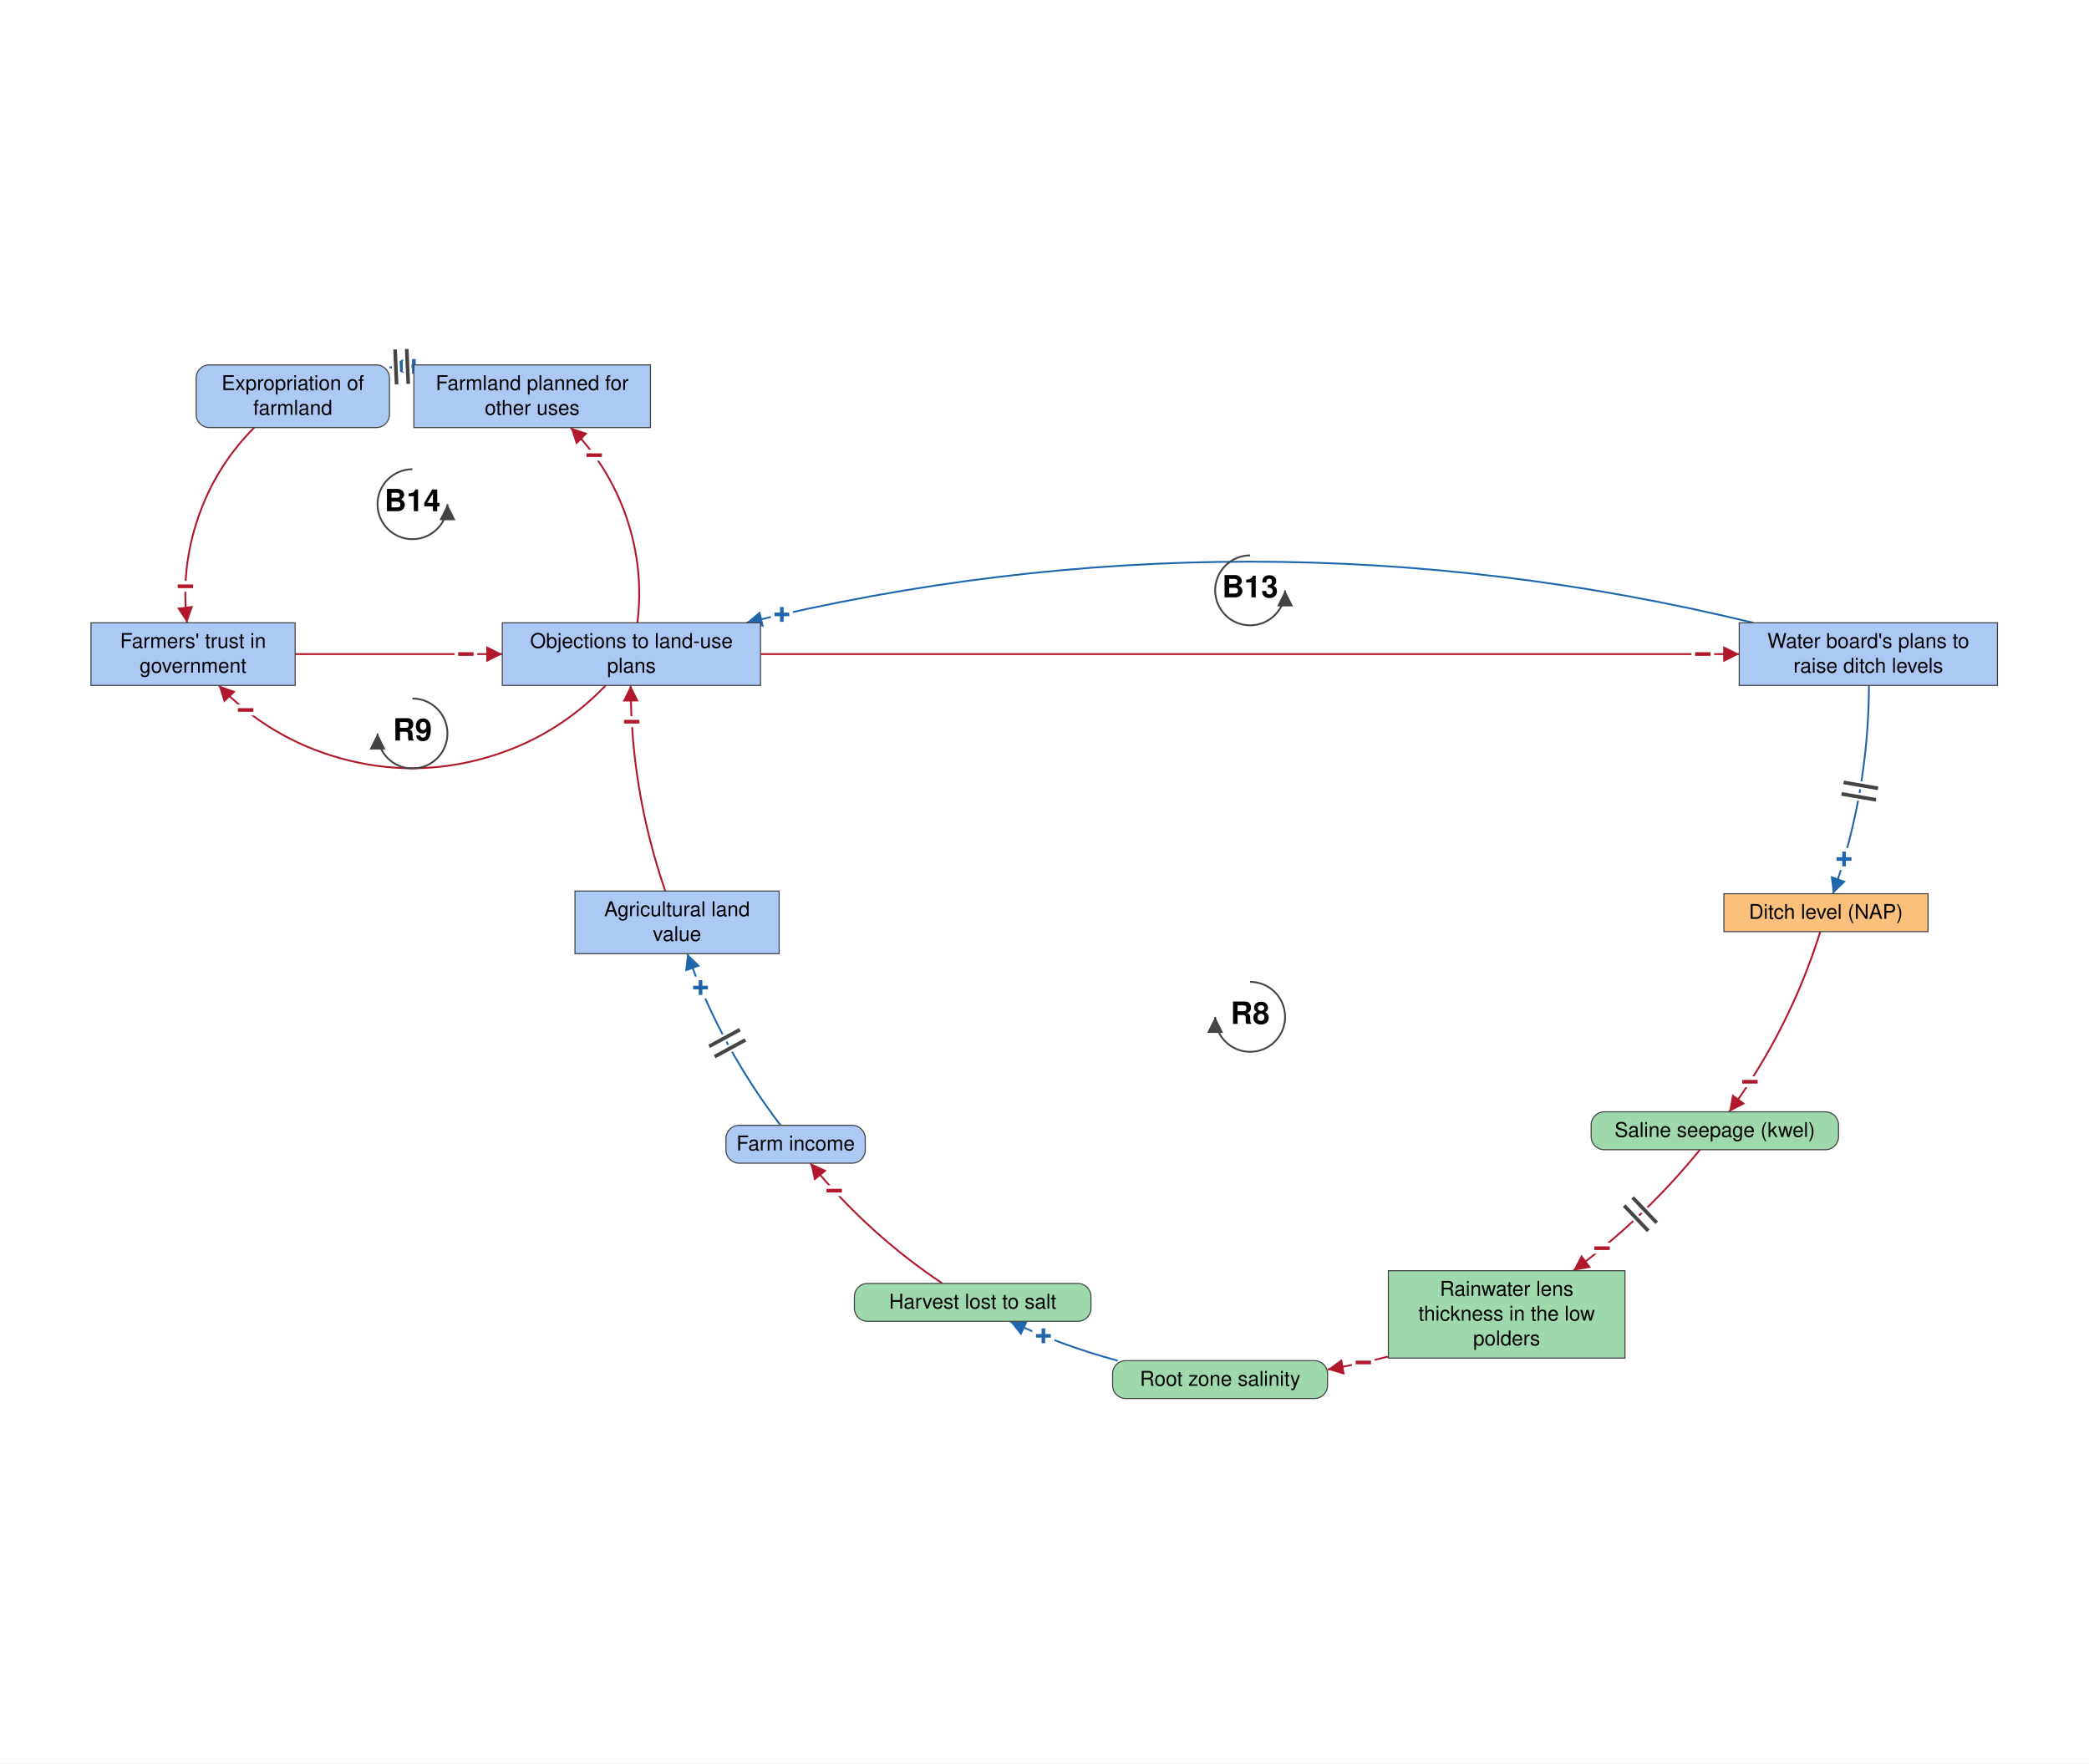
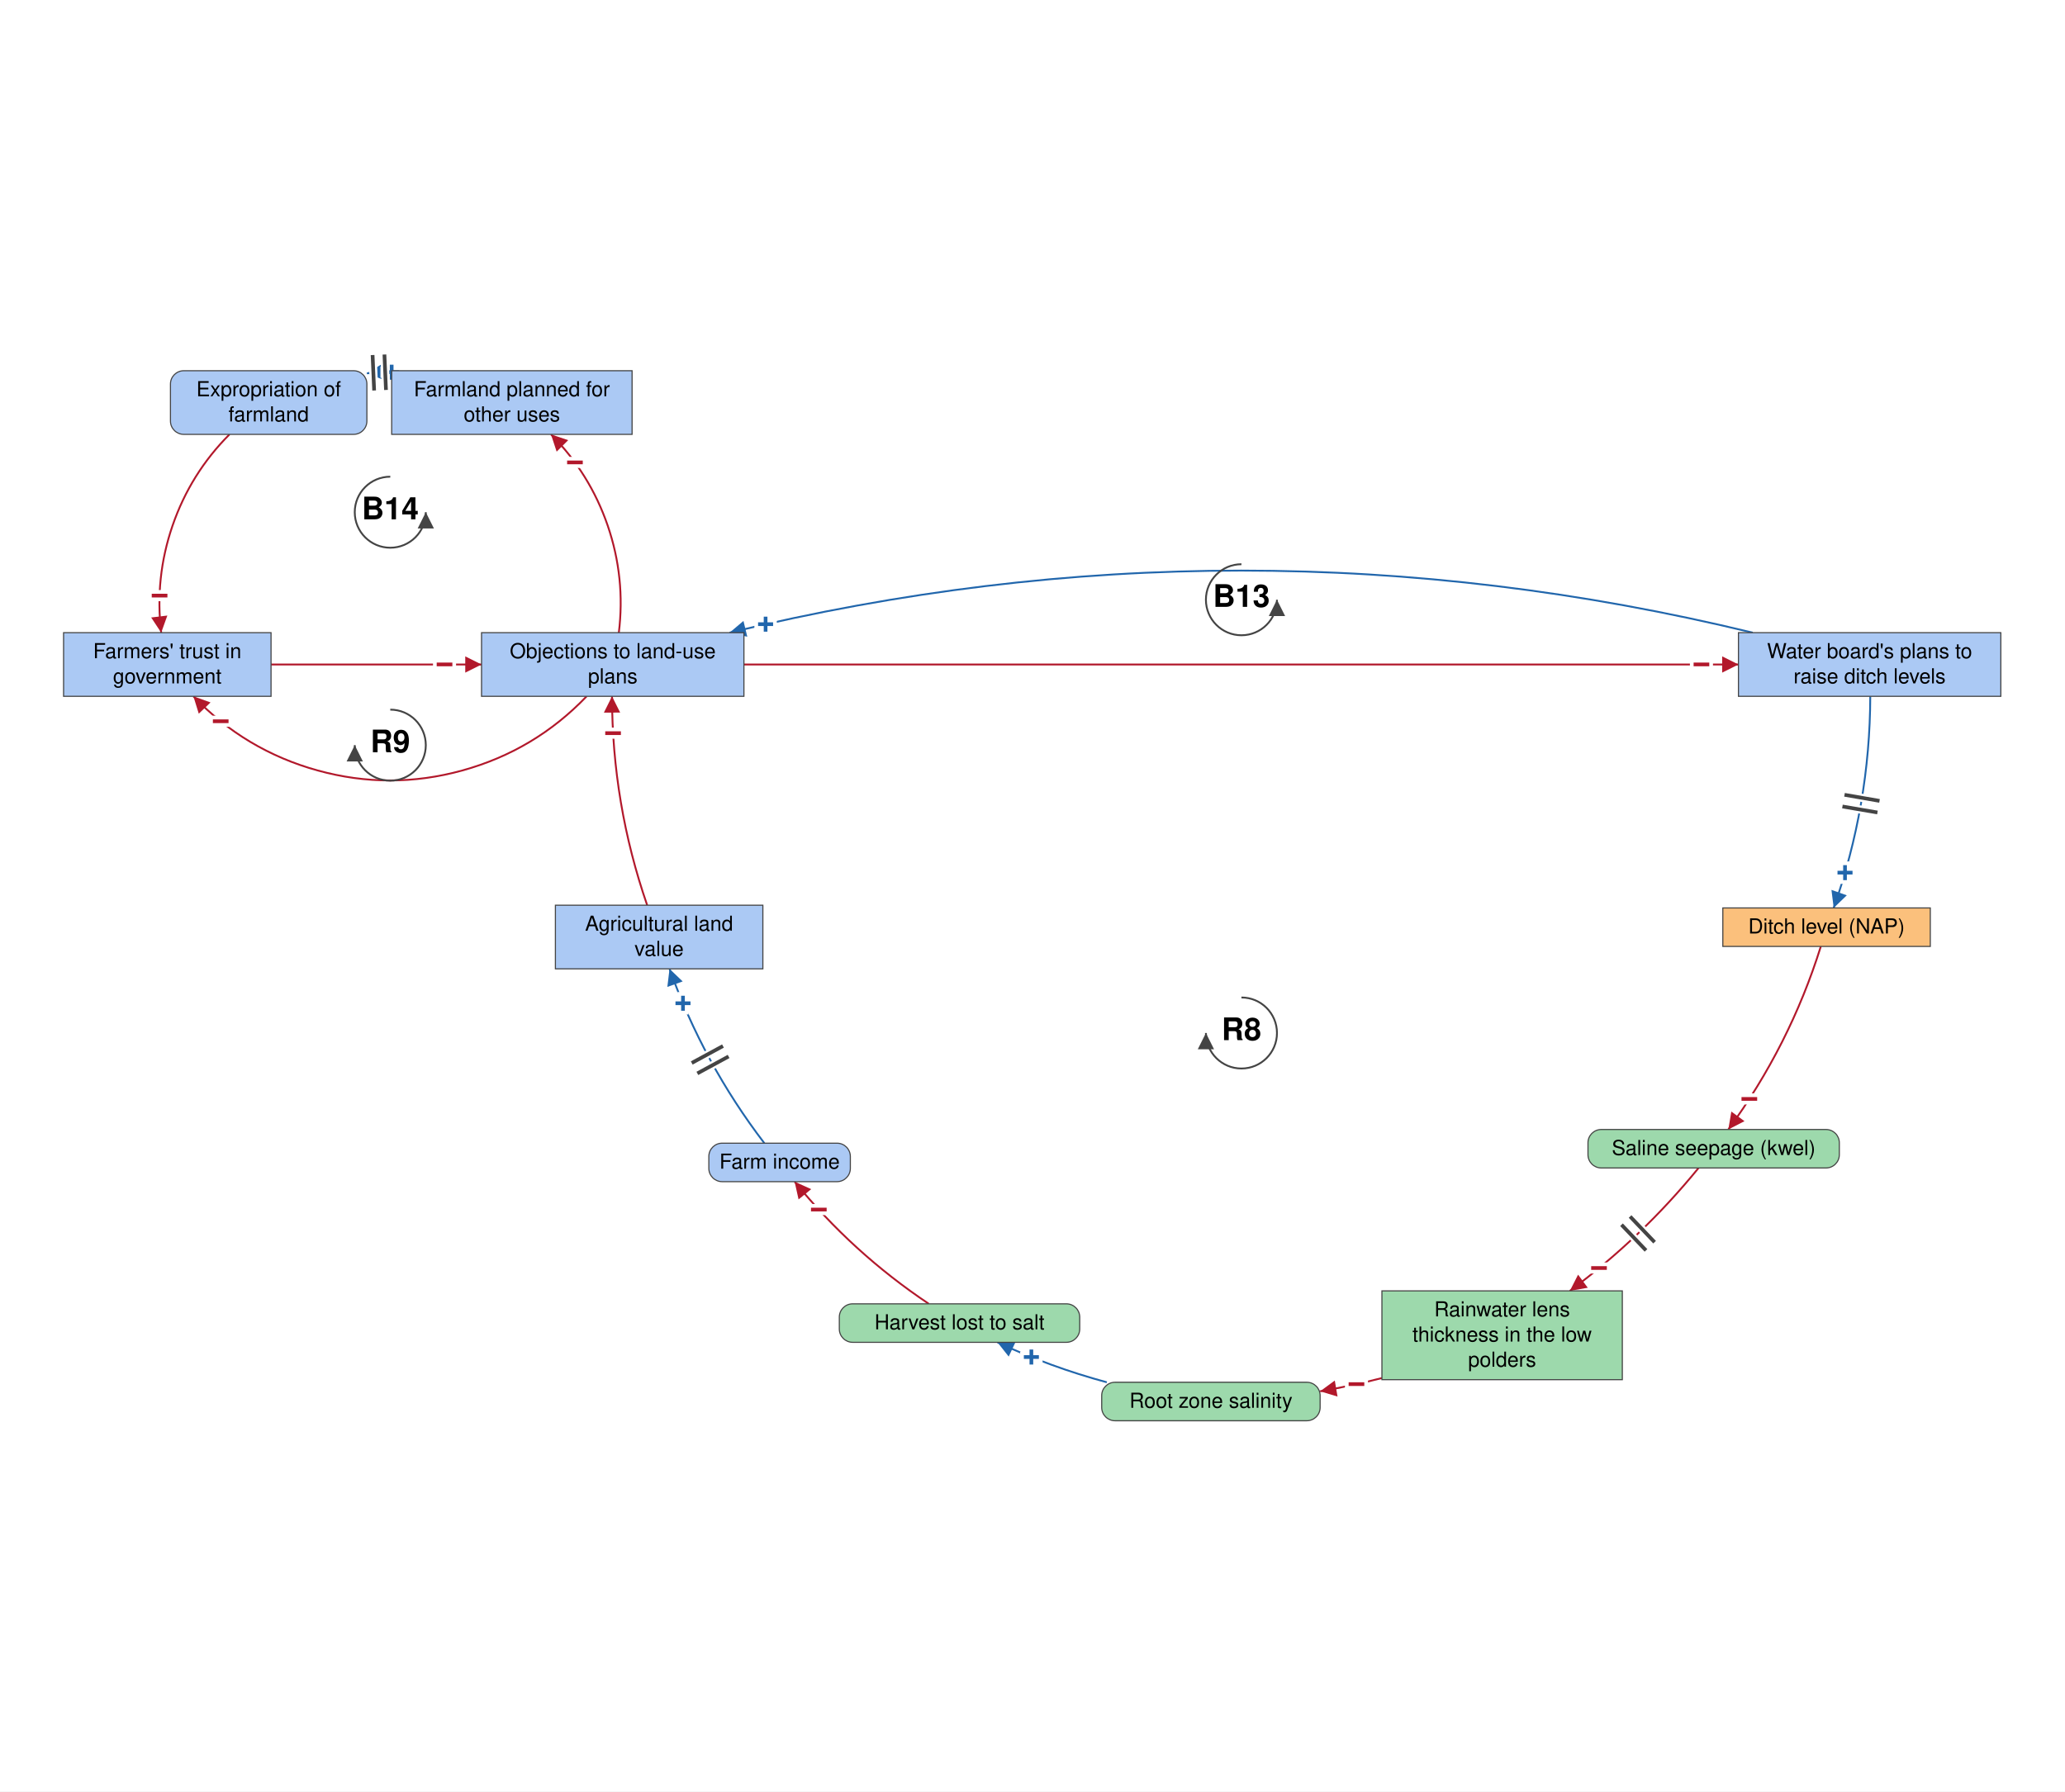
- <svg xmlns="http://www.w3.org/2000/svg" viewBox="-1415 -1219 2868 2421" font-family="Helvetica Neue, Helvetica, Arial, sans-serif" font-size="28" fill="black">
+ <svg xmlns="http://www.w3.org/2000/svg" viewBox="-1376 -1219 2790 2421" font-family="Helvetica Neue, Helvetica, Arial, sans-serif" font-size="28" fill="black">
  <defs>
    <marker id="arrow-plus" viewBox="0 0 10 10" refX="10" refY="5" markerWidth="22" markerHeight="22" markerUnits="userSpaceOnUse" orient="auto">
      <path d="M 0 0 L 10 5 L 0 10 z" fill="#2166AC" />
    </marker>
    <marker id="arrow-minus" viewBox="0 0 10 10" refX="10" refY="5" markerWidth="22" markerHeight="22" markerUnits="userSpaceOnUse" orient="auto">
      <path d="M 0 0 L 10 5 L 0 10 z" fill="#B2182B" />
    </marker>
    <marker id="arrow-grey" viewBox="0 0 10 10" refX="10" refY="5" markerWidth="22" markerHeight="22" markerUnits="userSpaceOnUse" orient="auto">
      <path d="M 0 0 L 10 5 L 0 10 z" fill="#444444" />
    </marker>
  </defs>
-   <rect x="-1415" y="-1219" width="2868" height="2421" fill="white" />
+   <rect x="-1376" y="-1219" width="2790" height="2421" fill="white" />
  <g class="links">
    <g class="link" data-from="plans-to-raise-ditch-levels" data-to="policy-resistance-legal-delays" data-sign="+" data-delay="false" data-curvature="-0.148">
      <path class="link-path" d="M 992.1 -364.0 Q 300.9 -531.8 -390.3 -364.0" fill="none" stroke="#2166AC" stroke-width="2.5" marker-end="url(#arrow-plus)" />
      <text class="sign" x="-341.6" y="-375.4" text-anchor="middle" dominant-baseline="central" font-size="42" font-weight="bold" fill="#2166AC" stroke="white" stroke-width="10" paint-order="stroke">+</text>
    </g>
    <g class="link" data-from="policy-resistance-legal-delays" data-to="plans-to-raise-ditch-levels" data-sign="-" data-delay="false" data-curvature="0">
      <path class="link-path" d="M -370.9 -321.0 Q 300.9 -321.0 972.8 -321.0" fill="none" stroke="#B2182B" stroke-width="2.5" marker-end="url(#arrow-minus)" />
      <text class="sign" x="922.8" y="-321.0" text-anchor="middle" dominant-baseline="central" font-size="42" font-weight="bold" fill="#B2182B" stroke="white" stroke-width="10" paint-order="stroke">−</text>
    </g>
    <g class="link" data-from="agricultural-land-value" data-to="policy-resistance-legal-delays" data-sign="-" data-delay="false" data-curvature="0.109">
      <path class="link-path" d="M -501.6 4.3 Q -549.0 -132.9 -549.1 -278.0" fill="none" stroke="#B2182B" stroke-width="2.5" marker-end="url(#arrow-minus)" />
      <text class="sign" x="-547.7" y="-228.1" text-anchor="middle" dominant-baseline="central" font-size="42" font-weight="bold" fill="#B2182B" stroke="white" stroke-width="10" paint-order="stroke">−</text>
    </g>
    <g class="link" data-from="plans-to-raise-ditch-levels" data-to="ditch-level-nap" data-sign="+" data-delay="true" data-curvature="0.105">
      <path class="link-path" d="M 1150.9 -278.0 Q 1150.5 -130.8 1101.5 8.0" fill="none" stroke="#2166AC" stroke-width="2.5" marker-end="url(#arrow-plus)" />
      <text class="sign" x="1116.8" y="-39.6" text-anchor="middle" dominant-baseline="central" font-size="42" font-weight="bold" fill="#2166AC" stroke="white" stroke-width="10" paint-order="stroke">+</text>
      <path class="delay-cut" d="M 1163.4 -136.7 L 1116.1 -144.9 M 1160.6 -121.0 L 1113.3 -129.1" stroke="white" stroke-width="11" fill="none" />
      <path class="delay" d="M 1163.4 -136.7 L 1116.1 -144.9 M 1160.6 -121.0 L 1113.3 -129.1" stroke="#444444" stroke-width="5" fill="none" />
    </g>
    <g class="link" data-from="ditch-level-nap" data-to="saline-seepage-kwel" data-sign="-" data-delay="false" data-curvature="0.1">
      <path class="link-path" d="M 1084.1 60.0 Q 1042.1 194.0 959.1 307.4" fill="none" stroke="#B2182B" stroke-width="2.5" marker-end="url(#arrow-minus)" />
      <text class="sign" x="987.5" y="266.2" text-anchor="middle" dominant-baseline="central" font-size="42" font-weight="bold" fill="#B2182B" stroke="white" stroke-width="10" paint-order="stroke">−</text>
    </g>
    <g class="link" data-from="saline-seepage-kwel" data-to="freshwater-lens-thickness" data-sign="-" data-delay="true" data-curvature="0.1">
      <path class="link-path" d="M 918.9 359.4 Q 842.4 453.4 745.0 525.5" fill="none" stroke="#B2182B" stroke-width="2.5" marker-end="url(#arrow-minus)" />
      <text class="sign" x="784.4" y="494.7" text-anchor="middle" dominant-baseline="central" font-size="42" font-weight="bold" fill="#B2182B" stroke="white" stroke-width="10" paint-order="stroke">−</text>
      <path class="delay-cut" d="M 859.5 459.7 L 826.4 425.0 M 847.9 470.8 L 814.8 436.1" stroke="white" stroke-width="11" fill="none" />
      <path class="delay" d="M 859.5 459.7 L 826.4 425.0 M 847.9 470.8 L 814.8 436.1" stroke="#444444" stroke-width="5" fill="none" />
    </g>
    <g class="link" data-from="freshwater-lens-thickness" data-to="root-zone-salinity" data-sign="-" data-delay="false" data-curvature="0.103">
      <path class="link-path" d="M 491.1 643.3 Q 449.7 654.0 407.6 661.2" fill="none" stroke="#B2182B" stroke-width="2.5" marker-end="url(#arrow-minus)" />
      <text class="sign" x="456.7" y="651.6" text-anchor="middle" dominant-baseline="central" font-size="42" font-weight="bold" fill="#B2182B" stroke="white" stroke-width="10" paint-order="stroke">−</text>
    </g>
    <g class="link" data-from="root-zone-salinity" data-to="harvest-lost-to-salt" data-sign="+" data-delay="false" data-curvature="0.1">
      <path class="link-path" d="M 119.4 649.0 Q 43.2 628.5 -28.4 595.0" fill="none" stroke="#2166AC" stroke-width="2.5" marker-end="url(#arrow-plus)" />
      <text class="sign" x="17.5" y="615.0" text-anchor="middle" dominant-baseline="central" font-size="42" font-weight="bold" fill="#2166AC" stroke="white" stroke-width="10" paint-order="stroke">+</text>
    </g>
    <g class="link" data-from="harvest-lost-to-salt" data-to="farm-revenue" data-sign="-" data-delay="false" data-curvature="0.1">
      <path class="link-path" d="M -121.1 543.0 Q -224.2 474.1 -302.4 377.9" fill="none" stroke="#B2182B" stroke-width="2.5" marker-end="url(#arrow-minus)" />
      <text class="sign" x="-269.7" y="415.7" text-anchor="middle" dominant-baseline="central" font-size="42" font-weight="bold" fill="#B2182B" stroke="white" stroke-width="10" paint-order="stroke">−</text>
    </g>
    <g class="link" data-from="farm-revenue" data-to="agricultural-land-value" data-sign="+" data-delay="true" data-curvature="0.1">
      <path class="link-path" d="M -343.3 325.9 Q -425.7 218.1 -471.4 90.3" fill="none" stroke="#2166AC" stroke-width="2.5" marker-end="url(#arrow-plus)" />
      <text class="sign" x="-453.2" y="136.9" text-anchor="middle" dominant-baseline="central" font-size="42" font-weight="bold" fill="#2166AC" stroke="white" stroke-width="10" paint-order="stroke">+</text>
      <path class="delay-cut" d="M -433.8 231.6 L -391.6 208.7 M -441.4 217.5 L -399.2 194.6" stroke="white" stroke-width="11" fill="none" />
      <path class="delay" d="M -433.8 231.6 L -391.6 208.7 M -441.4 217.5 L -399.2 194.6" stroke="#444444" stroke-width="5" fill="none" />
    </g>
    <g class="link" data-from="policy-resistance-legal-delays" data-to="farmers-trust-in-government" data-sign="-" data-delay="false" data-curvature="0.52">
      <path class="link-path" d="M -583.4 -278.0 Q -653.5 -204.8 -751.3 -177.8 Q -849.1 -150.8 -946.8 -177.8 Q -1044.6 -204.8 -1114.7 -278.0" fill="none" stroke="#B2182B" stroke-width="2.5" marker-end="url(#arrow-minus)" />
      <text class="sign" x="-1077.8" y="-244.2" text-anchor="middle" dominant-baseline="central" font-size="42" font-weight="bold" fill="#B2182B" stroke="white" stroke-width="10" paint-order="stroke">−</text>
    </g>
    <g class="link" data-from="farmers-trust-in-government" data-to="policy-resistance-legal-delays" data-sign="-" data-delay="false" data-curvature="0">
      <path class="link-path" d="M -1009.9 -321.0 Q -867.6 -321.0 -725.4 -321.0" fill="none" stroke="#B2182B" stroke-width="2.5" marker-end="url(#arrow-minus)" />
      <text class="sign" x="-775.4" y="-321.0" text-anchor="middle" dominant-baseline="central" font-size="42" font-weight="bold" fill="#B2182B" stroke="white" stroke-width="10" paint-order="stroke">−</text>
    </g>
    <g class="link" data-from="municipality-plans-for-farmland" data-to="expropriation-of-farmland" data-sign="+" data-delay="true" data-curvature="-0.249">
      <path class="link-path" d="M -846.8 -715.9 Q -863.6 -716.0 -880.3 -714.5" fill="none" stroke="#2166AC" stroke-width="2.5" marker-end="url(#arrow-plus)" />
      <text class="sign" x="-846.8" y="-715.9" text-anchor="middle" dominant-baseline="central" font-size="42" font-weight="bold" fill="#2166AC" stroke="white" stroke-width="10" paint-order="stroke">+</text>
      <path class="delay-cut" d="M -854.5 -692.0 L -856.6 -739.9 M -870.5 -691.3 L -872.6 -739.2" stroke="white" stroke-width="11" fill="none" />
      <path class="delay" d="M -854.5 -692.0 L -856.6 -739.9 M -870.5 -691.3 L -872.6 -739.2" stroke="#444444" stroke-width="5" fill="none" />
    </g>
    <g class="link" data-from="expropriation-of-farmland" data-to="farmers-trust-in-government" data-sign="-" data-delay="false" data-curvature="-0.323">
      <path class="link-path" d="M -1065.9 -632.0 Q -1118.6 -579.2 -1142.9 -508.6 Q -1167.1 -438.1 -1158.2 -364.0" fill="none" stroke="#B2182B" stroke-width="2.5" marker-end="url(#arrow-minus)" />
      <text class="sign" x="-1160.4" y="-414.0" text-anchor="middle" dominant-baseline="central" font-size="42" font-weight="bold" fill="#B2182B" stroke="white" stroke-width="10" paint-order="stroke">−</text>
    </g>
    <g class="link" data-from="policy-resistance-legal-delays" data-to="municipality-plans-for-farmland" data-sign="-" data-delay="false" data-curvature="-0.323">
      <path class="link-path" d="M -539.9 -364.0 Q -530.8 -438.0 -554.9 -508.6 Q -579.1 -579.1 -631.6 -632.0" fill="none" stroke="#B2182B" stroke-width="2.5" marker-end="url(#arrow-minus)" />
      <text class="sign" x="-599.2" y="-594.0" text-anchor="middle" dominant-baseline="central" font-size="42" font-weight="bold" fill="#B2182B" stroke="white" stroke-width="10" paint-order="stroke">−</text>
    </g>
  </g>
  <g class="elements">
    <g class="element" data-id="farmers-trust-in-government" data-domain="Social" data-type="Stock" data-adaptive="false">
      <rect x="-1290.1" y="-364.0" width="280.3" height="86.0" rx="0" fill="#ABC9F4" stroke="#444444" stroke-width="1.5" />
      <text x="-1150.0" y="-329.5" text-anchor="middle">Farmers' trust in</text>
      <text x="-1150.0" y="-295.5" text-anchor="middle">government</text>
    </g>
    <g class="element" data-id="policy-resistance-legal-delays" data-domain="Social" data-type="Stock" data-adaptive="false">
      <rect x="-725.4" y="-364.0" width="354.5" height="86.0" rx="0" fill="#ABC9F4" stroke="#444444" stroke-width="1.5" />
      <text x="-548.1" y="-329.5" text-anchor="middle">Objections to land-use</text>
      <text x="-548.1" y="-295.5" text-anchor="middle">plans</text>
    </g>
    <g class="element" data-id="plans-to-raise-ditch-levels" data-domain="Social" data-type="Stock" data-adaptive="false">
      <rect x="972.8" y="-364.0" width="354.5" height="86.0" rx="0" fill="#ABC9F4" stroke="#444444" stroke-width="1.5" />
      <text x="1150.0" y="-329.5" text-anchor="middle">Water board's plans to</text>
      <text x="1150.0" y="-295.5" text-anchor="middle">raise ditch levels</text>
    </g>
    <g class="element" data-id="municipality-plans-for-farmland" data-domain="Social" data-type="Stock" data-adaptive="false">
      <rect x="-846.8" y="-718.0" width="324.8" height="86.0" rx="0" fill="#ABC9F4" stroke="#444444" stroke-width="1.5" />
      <text x="-684.4" y="-683.5" text-anchor="middle">Farmland planned for</text>
      <text x="-684.4" y="-649.5" text-anchor="middle">other uses</text>
    </g>
    <g class="element" data-id="expropriation-of-farmland" data-domain="Social" data-type="Auxiliary" data-adaptive="false">
      <rect x="-1145.7" y="-718.0" width="265.4" height="86.0" rx="18" fill="#ABC9F4" stroke="#444444" stroke-width="1.5" />
      <text x="-1013.0" y="-683.5" text-anchor="middle">Expropriation of</text>
      <text x="-1013.0" y="-649.5" text-anchor="middle">farmland</text>
    </g>
    <g class="element" data-id="ditch-level-nap" data-domain="Technological" data-type="Stock" data-adaptive="false">
      <rect x="951.7" y="8.0" width="280.3" height="52.0" rx="0" fill="#FBC07C" stroke="#444444" stroke-width="1.5" />
      <text x="1091.8" y="42.5" text-anchor="middle">Ditch level (NAP)</text>
    </g>
    <g class="element" data-id="saline-seepage-kwel" data-domain="Ecological" data-type="Auxiliary" data-adaptive="false">
      <rect x="769.5" y="307.4" width="339.6" height="52.0" rx="18" fill="#9DD9AC" stroke="#444444" stroke-width="1.5" />
      <text x="939.3" y="341.9" text-anchor="middle">Saline seepage (kwel)</text>
    </g>
    <g class="element" data-id="freshwater-lens-thickness" data-domain="Ecological" data-type="Stock" data-adaptive="false">
      <rect x="491.1" y="525.5" width="324.8" height="120.0" rx="0" fill="#9DD9AC" stroke="#444444" stroke-width="1.5" />
      <text x="653.5" y="560.0" text-anchor="middle">Rainwater lens</text>
      <text x="653.5" y="594.0" text-anchor="middle">thickness in the low</text>
      <text x="653.5" y="628.0" text-anchor="middle">polders</text>
    </g>
    <g class="element" data-id="root-zone-salinity" data-domain="Ecological" data-type="Auxiliary" data-adaptive="false">
      <rect x="112.5" y="649.0" width="295.1" height="52.0" rx="18" fill="#9DD9AC" stroke="#444444" stroke-width="1.5" />
      <text x="260.1" y="683.5" text-anchor="middle">Root zone salinity</text>
    </g>
    <g class="element" data-id="harvest-lost-to-salt" data-domain="Ecological" data-type="Auxiliary" data-adaptive="false">
      <rect x="-242.0" y="543.0" width="324.8" height="52.0" rx="18" fill="#9DD9AC" stroke="#444444" stroke-width="1.5" />
      <text x="-79.6" y="577.5" text-anchor="middle">Harvest lost to salt</text>
    </g>
    <g class="element" data-id="farm-revenue" data-domain="Social" data-type="Auxiliary" data-adaptive="false">
      <rect x="-418.3" y="325.9" width="191.2" height="52.0" rx="18" fill="#ABC9F4" stroke="#444444" stroke-width="1.5" />
      <text x="-322.7" y="360.4" text-anchor="middle">Farm income</text>
    </g>
    <g class="element" data-id="agricultural-land-value" data-domain="Social" data-type="Stock" data-adaptive="false">
      <rect x="-625.6" y="4.3" width="280.3" height="86.0" rx="0" fill="#ABC9F4" stroke="#444444" stroke-width="1.5" />
      <text x="-485.5" y="38.8" text-anchor="middle">Agricultural land</text>
      <text x="-485.5" y="72.8" text-anchor="middle">value</text>
    </g>
  </g>
  <g class="loop" data-id="B13">
    <path d="M 301.3 -456.5 A 48 48 0 1 0 349.3 -408.5" fill="none" stroke="#444444" stroke-width="2.5" marker-end="url(#arrow-grey)" />
    <text class="loop-id" x="301.3" y="-408.5" text-anchor="middle" dominant-baseline="central" font-size="42" font-weight="bold">B13</text>
  </g>
  <g class="loop" data-id="R8">
    <path d="M 301.3 129.0 A 48 48 0 1 1 253.3 177.0" fill="none" stroke="#444444" stroke-width="2.5" marker-end="url(#arrow-grey)" />
    <text class="loop-id" x="301.3" y="177.0" text-anchor="middle" dominant-baseline="central" font-size="42" font-weight="bold">R8</text>
  </g>
  <g class="loop" data-id="R9">
    <path d="M -848.7 -260.0 A 48 48 0 1 1 -896.7 -212.0" fill="none" stroke="#444444" stroke-width="2.5" marker-end="url(#arrow-grey)" />
    <text class="loop-id" x="-848.7" y="-212.0" text-anchor="middle" dominant-baseline="central" font-size="42" font-weight="bold">R9</text>
  </g>
  <g class="loop" data-id="B14">
    <path d="M -848.7 -574.8 A 48 48 0 1 0 -800.7 -526.8" fill="none" stroke="#444444" stroke-width="2.5" marker-end="url(#arrow-grey)" />
    <text class="loop-id" x="-848.7" y="-526.8" text-anchor="middle" dominant-baseline="central" font-size="42" font-weight="bold">B14</text>
  </g>
</svg>
